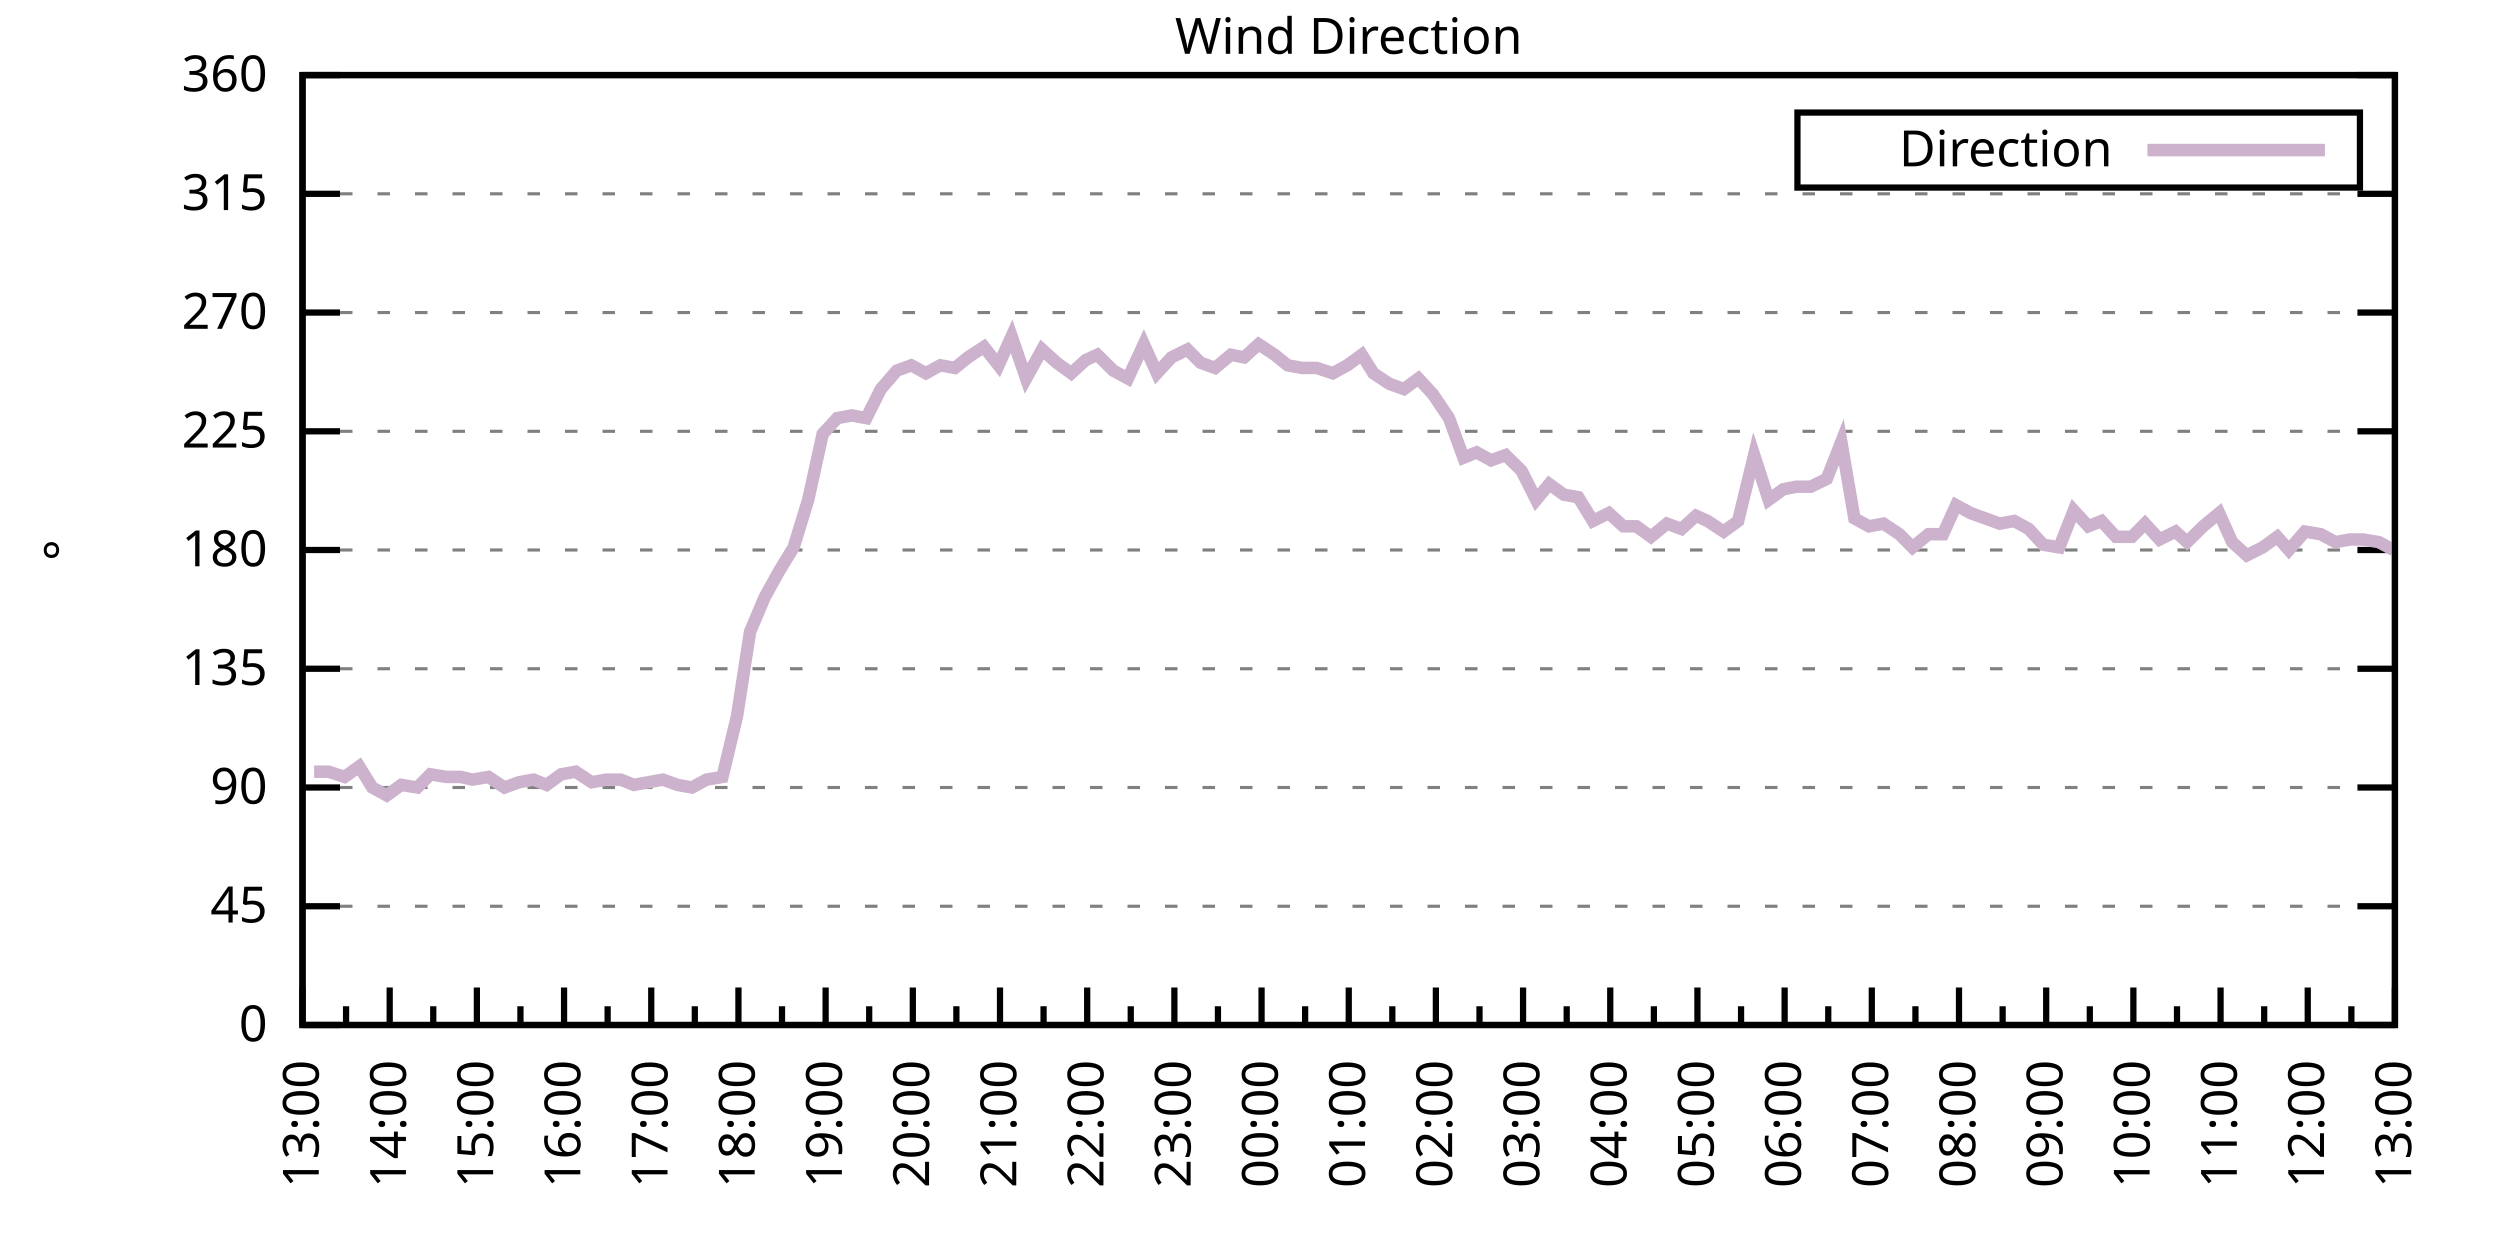
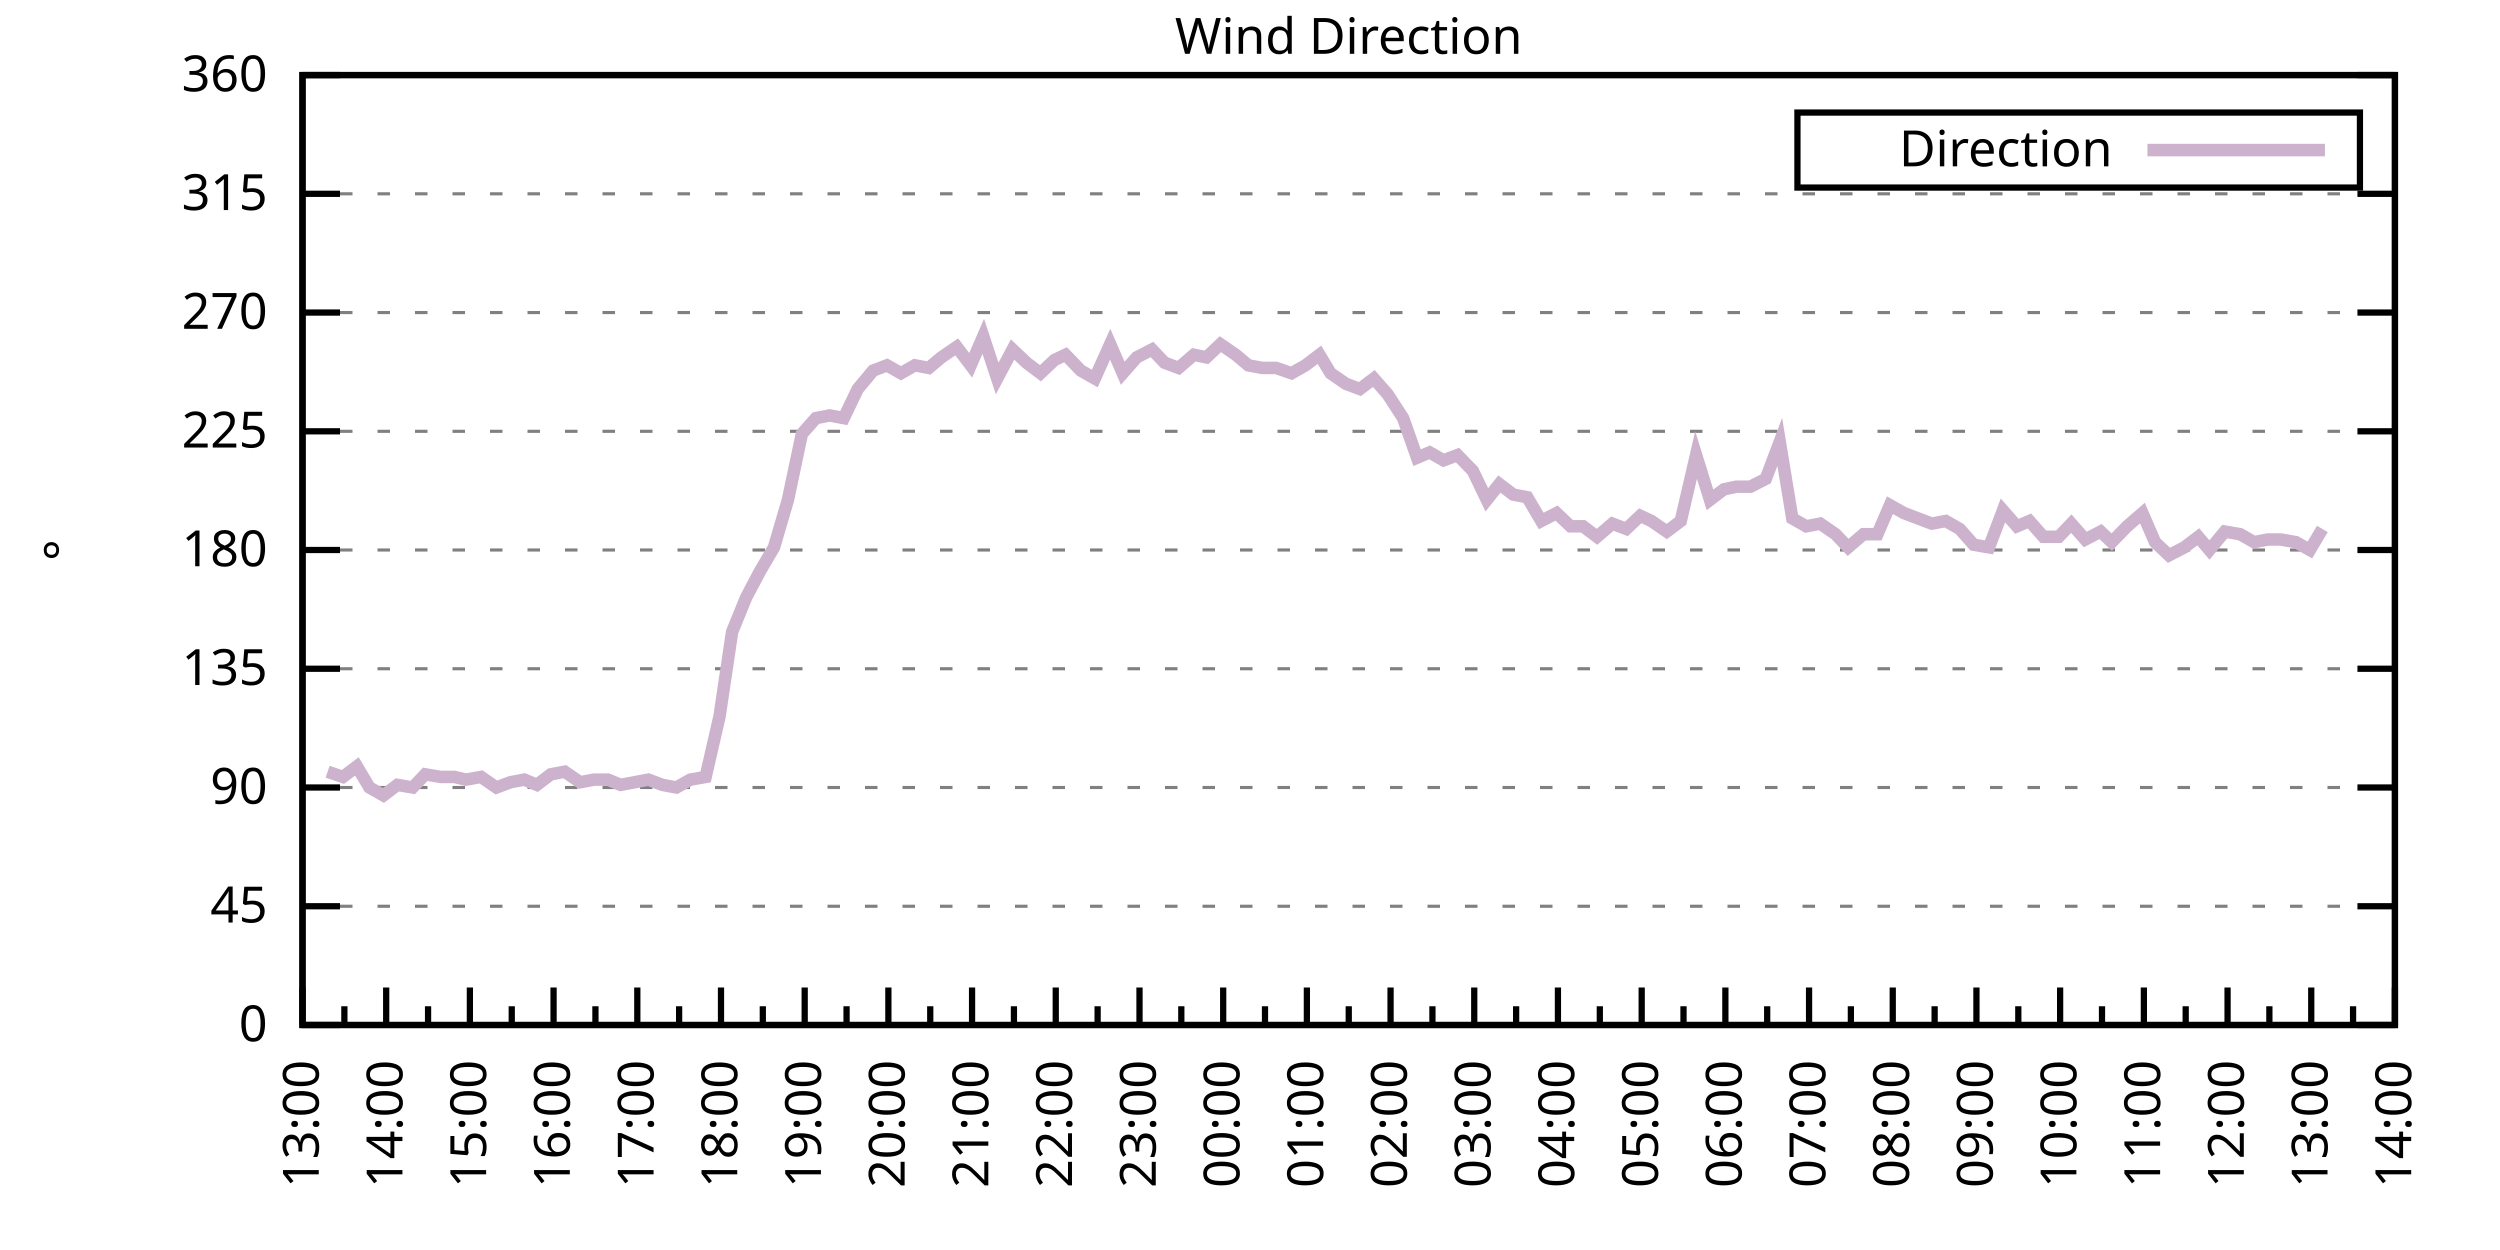
<svg xmlns="http://www.w3.org/2000/svg" xmlns:xlink="http://www.w3.org/1999/xlink" width="400" height="200" viewBox="0 0 400 200">
  <g id="gnuplot_canvas">
    <rect x="0" y="0" width="400" height="200" fill="none" />
    <defs>
      <circle id="gpDot" r="0.5" stroke-width="0.5" stroke="currentColor" />
      <path id="gpPt0" stroke-width="0.333" stroke="currentColor" d="M-1,0 h2 M0,-1 v2" />
      <path id="gpPt1" stroke-width="0.333" stroke="currentColor" d="M-1,-1 L1,1 M1,-1 L-1,1" />
      <path id="gpPt2" stroke-width="0.333" stroke="currentColor" d="M-1,0 L1,0 M0,-1 L0,1 M-1,-1 L1,1 M-1,1 L1,-1" />
      <rect id="gpPt3" stroke-width="0.333" stroke="currentColor" x="-1" y="-1" width="2" height="2" />
      <rect id="gpPt4" stroke-width="0.333" stroke="currentColor" fill="currentColor" x="-1" y="-1" width="2" height="2" />
      <circle id="gpPt5" stroke-width="0.333" stroke="currentColor" cx="0" cy="0" r="1" />
      <use xlink:href="#gpPt5" id="gpPt6" fill="currentColor" stroke="none" />
      <path id="gpPt7" stroke-width="0.333" stroke="currentColor" d="M0,-1.33 L-1.33,0.67 L1.33,0.67 z" />
      <use xlink:href="#gpPt7" id="gpPt8" fill="currentColor" stroke="none" />
      <use xlink:href="#gpPt7" id="gpPt9" stroke="currentColor" transform="rotate(180)" />
      <use xlink:href="#gpPt9" id="gpPt10" fill="currentColor" stroke="none" />
      <use xlink:href="#gpPt3" id="gpPt11" stroke="currentColor" transform="rotate(45)" />
      <use xlink:href="#gpPt11" id="gpPt12" fill="currentColor" stroke="none" />
      <path id="gpPt13" stroke-width="0.333" stroke="currentColor" d="M0,1.330 L1.265,0.411 L0.782,-1.067 L-0.782,-1.076 L-1.265,0.411 z" />
      <use xlink:href="#gpPt13" id="gpPt14" fill="currentColor" stroke="none" />
      <filter id="textbox" filterUnits="objectBoundingBox" x="0" y="0" height="1" width="1">
        <feFlood flood-color="white" flood-opacity="1" result="bgnd" />
        <feComposite in="SourceGraphic" in2="bgnd" operator="atop" />
      </filter>
      <filter id="greybox" filterUnits="objectBoundingBox" x="0" y="0" height="1" width="1">
        <feFlood flood-color="lightgrey" flood-opacity="1" result="grey" />
        <feComposite in="SourceGraphic" in2="grey" operator="atop" />
      </filter>
    </defs>
    <g fill="none" color="white" stroke="currentColor" stroke-width="1.00" stroke-linecap="butt" stroke-linejoin="miter">
</g>
    <g fill="none" color="black" stroke="currentColor" stroke-width="1.00" stroke-linecap="butt" stroke-linejoin="miter">
      <g stroke="none" shape-rendering="crispEdges">
        <polygon fill="rgb(255, 255, 255)" points="48.40,164.00 383.18,164.00 383.18,12.02 48.40,12.02 " />
      </g>
    </g>
    <g fill="none" color="black" stroke="currentColor" stroke-width="1.00" stroke-linecap="butt" stroke-linejoin="miter">
</g>
    <g fill="none" color="black" stroke="black" stroke-width="0.50" stroke-linecap="butt" stroke-linejoin="miter">
</g>
    <g fill="none" color="gray" stroke="currentColor" stroke-width="0.50" stroke-linecap="butt" stroke-linejoin="miter">
      <path stroke="gray" stroke-dasharray="2,4" class="gridline" d="M48.40,164.00 L383.19,164.00  " />
    </g>
    <g fill="none" color="gray" stroke="gray" stroke-width="1.00" stroke-linecap="butt" stroke-linejoin="miter">
</g>
    <g fill="none" color="black" stroke="currentColor" stroke-width="1.00" stroke-linecap="butt" stroke-linejoin="miter">
      <path stroke="black" d="M48.40,164.00 L54.40,164.00 M383.19,164.00 L377.19,164.00  " />
      <g transform="translate(42.80,166.60)" stroke="none" fill="black" font-family="Sans" font-size="8.00" text-anchor="end">
        <text>
          <tspan font-family="Sans"> 0</tspan>
        </text>
      </g>
    </g>
    <g fill="none" color="black" stroke="currentColor" stroke-width="1.00" stroke-linecap="butt" stroke-linejoin="miter">
</g>
    <g fill="none" color="black" stroke="black" stroke-width="0.50" stroke-linecap="butt" stroke-linejoin="miter">
</g>
    <g fill="none" color="gray" stroke="currentColor" stroke-width="0.50" stroke-linecap="butt" stroke-linejoin="miter">
      <path stroke="gray" stroke-dasharray="2,4" class="gridline" d="M48.40,145.00 L383.19,145.00  " />
    </g>
    <g fill="none" color="gray" stroke="gray" stroke-width="1.00" stroke-linecap="butt" stroke-linejoin="miter">
</g>
    <g fill="none" color="black" stroke="currentColor" stroke-width="1.00" stroke-linecap="butt" stroke-linejoin="miter">
      <path stroke="black" d="M48.40,145.00 L54.40,145.00 M383.19,145.00 L377.19,145.00  " />
      <g transform="translate(42.80,147.60)" stroke="none" fill="black" font-family="Sans" font-size="8.00" text-anchor="end">
        <text>
          <tspan font-family="Sans"> 45</tspan>
        </text>
      </g>
    </g>
    <g fill="none" color="black" stroke="currentColor" stroke-width="1.00" stroke-linecap="butt" stroke-linejoin="miter">
</g>
    <g fill="none" color="black" stroke="black" stroke-width="0.50" stroke-linecap="butt" stroke-linejoin="miter">
</g>
    <g fill="none" color="gray" stroke="currentColor" stroke-width="0.50" stroke-linecap="butt" stroke-linejoin="miter">
      <path stroke="gray" stroke-dasharray="2,4" class="gridline" d="M48.40,126.00 L383.19,126.00  " />
    </g>
    <g fill="none" color="gray" stroke="gray" stroke-width="1.00" stroke-linecap="butt" stroke-linejoin="miter">
</g>
    <g fill="none" color="black" stroke="currentColor" stroke-width="1.00" stroke-linecap="butt" stroke-linejoin="miter">
      <path stroke="black" d="M48.40,126.00 L54.40,126.00 M383.19,126.00 L377.19,126.00  " />
      <g transform="translate(42.80,128.60)" stroke="none" fill="black" font-family="Sans" font-size="8.00" text-anchor="end">
        <text>
          <tspan font-family="Sans"> 90</tspan>
        </text>
      </g>
    </g>
    <g fill="none" color="black" stroke="currentColor" stroke-width="1.00" stroke-linecap="butt" stroke-linejoin="miter">
</g>
    <g fill="none" color="black" stroke="black" stroke-width="0.50" stroke-linecap="butt" stroke-linejoin="miter">
</g>
    <g fill="none" color="gray" stroke="currentColor" stroke-width="0.50" stroke-linecap="butt" stroke-linejoin="miter">
      <path stroke="gray" stroke-dasharray="2,4" class="gridline" d="M48.40,107.00 L383.19,107.00  " />
    </g>
    <g fill="none" color="gray" stroke="gray" stroke-width="1.00" stroke-linecap="butt" stroke-linejoin="miter">
</g>
    <g fill="none" color="black" stroke="currentColor" stroke-width="1.00" stroke-linecap="butt" stroke-linejoin="miter">
      <path stroke="black" d="M48.40,107.00 L54.40,107.00 M383.19,107.00 L377.19,107.00  " />
      <g transform="translate(42.80,109.60)" stroke="none" fill="black" font-family="Sans" font-size="8.00" text-anchor="end">
        <text>
          <tspan font-family="Sans"> 135</tspan>
        </text>
      </g>
    </g>
    <g fill="none" color="black" stroke="currentColor" stroke-width="1.00" stroke-linecap="butt" stroke-linejoin="miter">
</g>
    <g fill="none" color="black" stroke="black" stroke-width="0.50" stroke-linecap="butt" stroke-linejoin="miter">
</g>
    <g fill="none" color="gray" stroke="currentColor" stroke-width="0.50" stroke-linecap="butt" stroke-linejoin="miter">
      <path stroke="gray" stroke-dasharray="2,4" class="gridline" d="M48.40,88.00 L383.19,88.00  " />
    </g>
    <g fill="none" color="gray" stroke="gray" stroke-width="1.00" stroke-linecap="butt" stroke-linejoin="miter">
</g>
    <g fill="none" color="black" stroke="currentColor" stroke-width="1.00" stroke-linecap="butt" stroke-linejoin="miter">
      <path stroke="black" d="M48.40,88.00 L54.40,88.00 M383.19,88.00 L377.19,88.00  " />
      <g transform="translate(42.80,90.60)" stroke="none" fill="black" font-family="Sans" font-size="8.00" text-anchor="end">
        <text>
          <tspan font-family="Sans"> 180</tspan>
        </text>
      </g>
    </g>
    <g fill="none" color="black" stroke="currentColor" stroke-width="1.00" stroke-linecap="butt" stroke-linejoin="miter">
</g>
    <g fill="none" color="black" stroke="black" stroke-width="0.50" stroke-linecap="butt" stroke-linejoin="miter">
</g>
    <g fill="none" color="gray" stroke="currentColor" stroke-width="0.50" stroke-linecap="butt" stroke-linejoin="miter">
      <path stroke="gray" stroke-dasharray="2,4" class="gridline" d="M48.40,69.01 L383.19,69.01  " />
    </g>
    <g fill="none" color="gray" stroke="gray" stroke-width="1.00" stroke-linecap="butt" stroke-linejoin="miter">
</g>
    <g fill="none" color="black" stroke="currentColor" stroke-width="1.00" stroke-linecap="butt" stroke-linejoin="miter">
      <path stroke="black" d="M48.40,69.01 L54.40,69.01 M383.19,69.01 L377.19,69.01  " />
      <g transform="translate(42.80,71.61)" stroke="none" fill="black" font-family="Sans" font-size="8.00" text-anchor="end">
        <text>
          <tspan font-family="Sans"> 225</tspan>
        </text>
      </g>
    </g>
    <g fill="none" color="black" stroke="currentColor" stroke-width="1.00" stroke-linecap="butt" stroke-linejoin="miter">
</g>
    <g fill="none" color="black" stroke="black" stroke-width="0.50" stroke-linecap="butt" stroke-linejoin="miter">
</g>
    <g fill="none" color="gray" stroke="currentColor" stroke-width="0.50" stroke-linecap="butt" stroke-linejoin="miter">
      <path stroke="gray" stroke-dasharray="2,4" class="gridline" d="M48.40,50.01 L383.19,50.01  " />
    </g>
    <g fill="none" color="gray" stroke="gray" stroke-width="1.00" stroke-linecap="butt" stroke-linejoin="miter">
</g>
    <g fill="none" color="black" stroke="currentColor" stroke-width="1.00" stroke-linecap="butt" stroke-linejoin="miter">
      <path stroke="black" d="M48.40,50.01 L54.40,50.01 M383.19,50.01 L377.19,50.01  " />
      <g transform="translate(42.80,52.61)" stroke="none" fill="black" font-family="Sans" font-size="8.00" text-anchor="end">
        <text>
          <tspan font-family="Sans"> 270</tspan>
        </text>
      </g>
    </g>
    <g fill="none" color="black" stroke="currentColor" stroke-width="1.00" stroke-linecap="butt" stroke-linejoin="miter">
</g>
    <g fill="none" color="black" stroke="black" stroke-width="0.50" stroke-linecap="butt" stroke-linejoin="miter">
</g>
    <g fill="none" color="gray" stroke="currentColor" stroke-width="0.50" stroke-linecap="butt" stroke-linejoin="miter">
      <path stroke="gray" stroke-dasharray="2,4" class="gridline" d="M48.40,31.01 L383.19,31.01  " />
    </g>
    <g fill="none" color="gray" stroke="gray" stroke-width="1.00" stroke-linecap="butt" stroke-linejoin="miter">
</g>
    <g fill="none" color="black" stroke="currentColor" stroke-width="1.00" stroke-linecap="butt" stroke-linejoin="miter">
      <path stroke="black" d="M48.40,31.01 L54.40,31.01 M383.19,31.01 L377.19,31.01  " />
      <g transform="translate(42.80,33.61)" stroke="none" fill="black" font-family="Sans" font-size="8.00" text-anchor="end">
        <text>
          <tspan font-family="Sans"> 315</tspan>
        </text>
      </g>
    </g>
    <g fill="none" color="black" stroke="currentColor" stroke-width="1.00" stroke-linecap="butt" stroke-linejoin="miter">
</g>
    <g fill="none" color="black" stroke="black" stroke-width="0.50" stroke-linecap="butt" stroke-linejoin="miter">
</g>
    <g fill="none" color="gray" stroke="currentColor" stroke-width="0.50" stroke-linecap="butt" stroke-linejoin="miter">
      <path stroke="gray" stroke-dasharray="2,4" class="gridline" d="M48.40,12.01 L383.19,12.01  " />
    </g>
    <g fill="none" color="gray" stroke="gray" stroke-width="1.00" stroke-linecap="butt" stroke-linejoin="miter">
</g>
    <g fill="none" color="black" stroke="currentColor" stroke-width="1.00" stroke-linecap="butt" stroke-linejoin="miter">
      <path stroke="black" d="M48.40,12.01 L54.40,12.01 M383.19,12.01 L377.19,12.01  " />
      <g transform="translate(42.80,14.61)" stroke="none" fill="black" font-family="Sans" font-size="8.00" text-anchor="end">
        <text>
          <tspan font-family="Sans"> 360</tspan>
        </text>
      </g>
    </g>
    <g fill="none" color="black" stroke="currentColor" stroke-width="1.00" stroke-linecap="butt" stroke-linejoin="miter">
      <path stroke="black" d="M48.40,164.00 L48.40,158.00  " />
      <g transform="translate(51.00,169.60) rotate(270)" stroke="none" fill="black" font-family="Sans" font-size="8.00" text-anchor="end">
        <text>
          <tspan font-family="Sans">13:00</tspan>
        </text>
      </g>
    </g>
    <g fill="none" color="black" stroke="currentColor" stroke-width="1.00" stroke-linecap="butt" stroke-linejoin="miter">
-       <path stroke="black" d="M55.37,164.00 L55.37,161.00 M62.35,164.00 L62.35,158.00  " />
-       <g transform="translate(64.95,169.60) rotate(270)" stroke="none" fill="black" font-family="Sans" font-size="8.00" text-anchor="end">
+       <path stroke="black" d="M55.10,164.00 L55.10,161.00 M61.79,164.00 L61.79,158.00  " />
+       <g transform="translate(64.39,169.60) rotate(270)" stroke="none" fill="black" font-family="Sans" font-size="8.00" text-anchor="end">
        <text>
          <tspan font-family="Sans">14:00</tspan>
        </text>
      </g>
    </g>
    <g fill="none" color="black" stroke="currentColor" stroke-width="1.00" stroke-linecap="butt" stroke-linejoin="miter">
-       <path stroke="black" d="M69.32,164.00 L69.32,161.00 M76.30,164.00 L76.30,158.00  " />
-       <g transform="translate(78.90,169.60) rotate(270)" stroke="none" fill="black" font-family="Sans" font-size="8.00" text-anchor="end">
+       <path stroke="black" d="M68.49,164.00 L68.49,161.00 M75.18,164.00 L75.18,158.00  " />
+       <g transform="translate(77.78,169.60) rotate(270)" stroke="none" fill="black" font-family="Sans" font-size="8.00" text-anchor="end">
        <text>
          <tspan font-family="Sans">15:00</tspan>
        </text>
      </g>
    </g>
    <g fill="none" color="black" stroke="currentColor" stroke-width="1.00" stroke-linecap="butt" stroke-linejoin="miter">
-       <path stroke="black" d="M83.27,164.00 L83.27,161.00 M90.25,164.00 L90.25,158.00  " />
-       <g transform="translate(92.85,169.60) rotate(270)" stroke="none" fill="black" font-family="Sans" font-size="8.00" text-anchor="end">
+       <path stroke="black" d="M81.88,164.00 L81.88,161.00 M88.57,164.00 L88.57,158.00  " />
+       <g transform="translate(91.17,169.60) rotate(270)" stroke="none" fill="black" font-family="Sans" font-size="8.00" text-anchor="end">
        <text>
          <tspan font-family="Sans">16:00</tspan>
        </text>
      </g>
    </g>
    <g fill="none" color="black" stroke="currentColor" stroke-width="1.00" stroke-linecap="butt" stroke-linejoin="miter">
-       <path stroke="black" d="M97.22,164.00 L97.22,161.00 M104.20,164.00 L104.20,158.00  " />
-       <g transform="translate(106.80,169.60) rotate(270)" stroke="none" fill="black" font-family="Sans" font-size="8.00" text-anchor="end">
+       <path stroke="black" d="M95.27,164.00 L95.27,161.00 M101.97,164.00 L101.97,158.00  " />
+       <g transform="translate(104.57,169.60) rotate(270)" stroke="none" fill="black" font-family="Sans" font-size="8.00" text-anchor="end">
        <text>
          <tspan font-family="Sans">17:00</tspan>
        </text>
      </g>
    </g>
    <g fill="none" color="black" stroke="currentColor" stroke-width="1.00" stroke-linecap="butt" stroke-linejoin="miter">
-       <path stroke="black" d="M111.17,164.00 L111.17,161.00 M118.15,164.00 L118.15,158.00  " />
-       <g transform="translate(120.75,169.60) rotate(270)" stroke="none" fill="black" font-family="Sans" font-size="8.00" text-anchor="end">
+       <path stroke="black" d="M108.66,164.00 L108.66,161.00 M115.36,164.00 L115.36,158.00  " />
+       <g transform="translate(117.96,169.60) rotate(270)" stroke="none" fill="black" font-family="Sans" font-size="8.00" text-anchor="end">
        <text>
          <tspan font-family="Sans">18:00</tspan>
        </text>
      </g>
    </g>
    <g fill="none" color="black" stroke="currentColor" stroke-width="1.00" stroke-linecap="butt" stroke-linejoin="miter">
-       <path stroke="black" d="M125.12,164.00 L125.12,161.00 M132.10,164.00 L132.10,158.00  " />
-       <g transform="translate(134.70,169.60) rotate(270)" stroke="none" fill="black" font-family="Sans" font-size="8.00" text-anchor="end">
+       <path stroke="black" d="M122.05,164.00 L122.05,161.00 M128.75,164.00 L128.75,158.00  " />
+       <g transform="translate(131.35,169.60) rotate(270)" stroke="none" fill="black" font-family="Sans" font-size="8.00" text-anchor="end">
        <text>
          <tspan font-family="Sans">19:00</tspan>
        </text>
      </g>
    </g>
    <g fill="none" color="black" stroke="currentColor" stroke-width="1.00" stroke-linecap="butt" stroke-linejoin="miter">
-       <path stroke="black" d="M139.07,164.00 L139.07,161.00 M146.05,164.00 L146.05,158.00  " />
-       <g transform="translate(148.65,169.60) rotate(270)" stroke="none" fill="black" font-family="Sans" font-size="8.00" text-anchor="end">
+       <path stroke="black" d="M135.45,164.00 L135.45,161.00 M142.14,164.00 L142.14,158.00  " />
+       <g transform="translate(144.74,169.60) rotate(270)" stroke="none" fill="black" font-family="Sans" font-size="8.00" text-anchor="end">
        <text>
          <tspan font-family="Sans">20:00</tspan>
        </text>
      </g>
    </g>
    <g fill="none" color="black" stroke="currentColor" stroke-width="1.00" stroke-linecap="butt" stroke-linejoin="miter">
-       <path stroke="black" d="M153.02,164.00 L153.02,161.00 M160.00,164.00 L160.00,158.00  " />
-       <g transform="translate(162.60,169.60) rotate(270)" stroke="none" fill="black" font-family="Sans" font-size="8.00" text-anchor="end">
+       <path stroke="black" d="M148.84,164.00 L148.84,161.00 M155.53,164.00 L155.53,158.00  " />
+       <g transform="translate(158.13,169.60) rotate(270)" stroke="none" fill="black" font-family="Sans" font-size="8.00" text-anchor="end">
        <text>
          <tspan font-family="Sans">21:00</tspan>
        </text>
      </g>
    </g>
    <g fill="none" color="black" stroke="currentColor" stroke-width="1.00" stroke-linecap="butt" stroke-linejoin="miter">
-       <path stroke="black" d="M166.97,164.00 L166.97,161.00 M173.95,164.00 L173.95,158.00  " />
-       <g transform="translate(176.55,169.60) rotate(270)" stroke="none" fill="black" font-family="Sans" font-size="8.00" text-anchor="end">
+       <path stroke="black" d="M162.23,164.00 L162.23,161.00 M168.92,164.00 L168.92,158.00  " />
+       <g transform="translate(171.52,169.60) rotate(270)" stroke="none" fill="black" font-family="Sans" font-size="8.00" text-anchor="end">
        <text>
          <tspan font-family="Sans">22:00</tspan>
        </text>
      </g>
    </g>
    <g fill="none" color="black" stroke="currentColor" stroke-width="1.00" stroke-linecap="butt" stroke-linejoin="miter">
-       <path stroke="black" d="M180.92,164.00 L180.92,161.00 M187.90,164.00 L187.90,158.00  " />
-       <g transform="translate(190.50,169.60) rotate(270)" stroke="none" fill="black" font-family="Sans" font-size="8.00" text-anchor="end">
+       <path stroke="black" d="M175.62,164.00 L175.62,161.00 M182.32,164.00 L182.32,158.00  " />
+       <g transform="translate(184.92,169.60) rotate(270)" stroke="none" fill="black" font-family="Sans" font-size="8.00" text-anchor="end">
        <text>
          <tspan font-family="Sans">23:00</tspan>
        </text>
      </g>
    </g>
    <g fill="none" color="black" stroke="currentColor" stroke-width="1.00" stroke-linecap="butt" stroke-linejoin="miter">
-       <path stroke="black" d="M194.87,164.00 L194.87,161.00 M201.85,164.00 L201.85,158.00  " />
-       <g transform="translate(204.45,169.60) rotate(270)" stroke="none" fill="black" font-family="Sans" font-size="8.00" text-anchor="end">
+       <path stroke="black" d="M189.01,164.00 L189.01,161.00 M195.71,164.00 L195.71,158.00  " />
+       <g transform="translate(198.31,169.60) rotate(270)" stroke="none" fill="black" font-family="Sans" font-size="8.00" text-anchor="end">
        <text>
          <tspan font-family="Sans">00:00</tspan>
        </text>
      </g>
    </g>
    <g fill="none" color="black" stroke="currentColor" stroke-width="1.00" stroke-linecap="butt" stroke-linejoin="miter">
-       <path stroke="black" d="M208.82,164.00 L208.82,161.00 M215.80,164.00 L215.80,158.00  " />
-       <g transform="translate(218.40,169.60) rotate(270)" stroke="none" fill="black" font-family="Sans" font-size="8.00" text-anchor="end">
+       <path stroke="black" d="M202.40,164.00 L202.40,161.00 M209.10,164.00 L209.10,158.00  " />
+       <g transform="translate(211.70,169.60) rotate(270)" stroke="none" fill="black" font-family="Sans" font-size="8.00" text-anchor="end">
        <text>
          <tspan font-family="Sans">01:00</tspan>
        </text>
      </g>
    </g>
    <g fill="none" color="black" stroke="currentColor" stroke-width="1.00" stroke-linecap="butt" stroke-linejoin="miter">
-       <path stroke="black" d="M222.77,164.00 L222.77,161.00 M229.74,164.00 L229.74,158.00  " />
-       <g transform="translate(232.34,169.60) rotate(270)" stroke="none" fill="black" font-family="Sans" font-size="8.00" text-anchor="end">
+       <path stroke="black" d="M215.80,164.00 L215.80,161.00 M222.49,164.00 L222.49,158.00  " />
+       <g transform="translate(225.09,169.60) rotate(270)" stroke="none" fill="black" font-family="Sans" font-size="8.00" text-anchor="end">
        <text>
          <tspan font-family="Sans">02:00</tspan>
        </text>
      </g>
    </g>
    <g fill="none" color="black" stroke="currentColor" stroke-width="1.00" stroke-linecap="butt" stroke-linejoin="miter">
-       <path stroke="black" d="M236.72,164.00 L236.72,161.00 M243.69,164.00 L243.69,158.00  " />
-       <g transform="translate(246.29,169.60) rotate(270)" stroke="none" fill="black" font-family="Sans" font-size="8.00" text-anchor="end">
+       <path stroke="black" d="M229.19,164.00 L229.19,161.00 M235.88,164.00 L235.88,158.00  " />
+       <g transform="translate(238.48,169.60) rotate(270)" stroke="none" fill="black" font-family="Sans" font-size="8.00" text-anchor="end">
        <text>
          <tspan font-family="Sans">03:00</tspan>
        </text>
      </g>
    </g>
    <g fill="none" color="black" stroke="currentColor" stroke-width="1.00" stroke-linecap="butt" stroke-linejoin="miter">
-       <path stroke="black" d="M250.67,164.00 L250.67,161.00 M257.64,164.00 L257.64,158.00  " />
-       <g transform="translate(260.24,169.60) rotate(270)" stroke="none" fill="black" font-family="Sans" font-size="8.00" text-anchor="end">
+       <path stroke="black" d="M242.58,164.00 L242.58,161.00 M249.27,164.00 L249.27,158.00  " />
+       <g transform="translate(251.87,169.60) rotate(270)" stroke="none" fill="black" font-family="Sans" font-size="8.00" text-anchor="end">
        <text>
          <tspan font-family="Sans">04:00</tspan>
        </text>
      </g>
    </g>
    <g fill="none" color="black" stroke="currentColor" stroke-width="1.00" stroke-linecap="butt" stroke-linejoin="miter">
-       <path stroke="black" d="M264.62,164.00 L264.62,161.00 M271.59,164.00 L271.59,158.00  " />
-       <g transform="translate(274.19,169.60) rotate(270)" stroke="none" fill="black" font-family="Sans" font-size="8.00" text-anchor="end">
+       <path stroke="black" d="M255.97,164.00 L255.97,161.00 M262.67,164.00 L262.67,158.00  " />
+       <g transform="translate(265.27,169.60) rotate(270)" stroke="none" fill="black" font-family="Sans" font-size="8.00" text-anchor="end">
        <text>
          <tspan font-family="Sans">05:00</tspan>
        </text>
      </g>
    </g>
    <g fill="none" color="black" stroke="currentColor" stroke-width="1.00" stroke-linecap="butt" stroke-linejoin="miter">
-       <path stroke="black" d="M278.57,164.00 L278.57,161.00 M285.54,164.00 L285.54,158.00  " />
-       <g transform="translate(288.14,169.60) rotate(270)" stroke="none" fill="black" font-family="Sans" font-size="8.00" text-anchor="end">
+       <path stroke="black" d="M269.36,164.00 L269.36,161.00 M276.06,164.00 L276.06,158.00  " />
+       <g transform="translate(278.66,169.60) rotate(270)" stroke="none" fill="black" font-family="Sans" font-size="8.00" text-anchor="end">
        <text>
          <tspan font-family="Sans">06:00</tspan>
        </text>
      </g>
    </g>
    <g fill="none" color="black" stroke="currentColor" stroke-width="1.00" stroke-linecap="butt" stroke-linejoin="miter">
-       <path stroke="black" d="M292.52,164.00 L292.52,161.00 M299.49,164.00 L299.49,158.00  " />
-       <g transform="translate(302.09,169.60) rotate(270)" stroke="none" fill="black" font-family="Sans" font-size="8.00" text-anchor="end">
+       <path stroke="black" d="M282.75,164.00 L282.75,161.00 M289.45,164.00 L289.45,158.00  " />
+       <g transform="translate(292.05,169.60) rotate(270)" stroke="none" fill="black" font-family="Sans" font-size="8.00" text-anchor="end">
        <text>
          <tspan font-family="Sans">07:00</tspan>
        </text>
      </g>
    </g>
    <g fill="none" color="black" stroke="currentColor" stroke-width="1.00" stroke-linecap="butt" stroke-linejoin="miter">
-       <path stroke="black" d="M306.47,164.00 L306.47,161.00 M313.44,164.00 L313.44,158.00  " />
-       <g transform="translate(316.04,169.60) rotate(270)" stroke="none" fill="black" font-family="Sans" font-size="8.00" text-anchor="end">
+       <path stroke="black" d="M296.14,164.00 L296.14,161.00 M302.84,164.00 L302.84,158.00  " />
+       <g transform="translate(305.44,169.60) rotate(270)" stroke="none" fill="black" font-family="Sans" font-size="8.00" text-anchor="end">
        <text>
          <tspan font-family="Sans">08:00</tspan>
        </text>
      </g>
    </g>
    <g fill="none" color="black" stroke="currentColor" stroke-width="1.00" stroke-linecap="butt" stroke-linejoin="miter">
-       <path stroke="black" d="M320.42,164.00 L320.42,161.00 M327.39,164.00 L327.39,158.00  " />
-       <g transform="translate(329.99,169.60) rotate(270)" stroke="none" fill="black" font-family="Sans" font-size="8.00" text-anchor="end">
+       <path stroke="black" d="M309.54,164.00 L309.54,161.00 M316.23,164.00 L316.23,158.00  " />
+       <g transform="translate(318.83,169.60) rotate(270)" stroke="none" fill="black" font-family="Sans" font-size="8.00" text-anchor="end">
        <text>
          <tspan font-family="Sans">09:00</tspan>
        </text>
      </g>
    </g>
    <g fill="none" color="black" stroke="currentColor" stroke-width="1.00" stroke-linecap="butt" stroke-linejoin="miter">
-       <path stroke="black" d="M334.37,164.00 L334.37,161.00 M341.34,164.00 L341.34,158.00  " />
-       <g transform="translate(343.94,169.60) rotate(270)" stroke="none" fill="black" font-family="Sans" font-size="8.00" text-anchor="end">
+       <path stroke="black" d="M322.93,164.00 L322.93,161.00 M329.62,164.00 L329.62,158.00  " />
+       <g transform="translate(332.22,169.60) rotate(270)" stroke="none" fill="black" font-family="Sans" font-size="8.00" text-anchor="end">
        <text>
          <tspan font-family="Sans">10:00</tspan>
        </text>
      </g>
    </g>
    <g fill="none" color="black" stroke="currentColor" stroke-width="1.00" stroke-linecap="butt" stroke-linejoin="miter">
-       <path stroke="black" d="M348.32,164.00 L348.32,161.00 M355.29,164.00 L355.29,158.00  " />
-       <g transform="translate(357.89,169.60) rotate(270)" stroke="none" fill="black" font-family="Sans" font-size="8.00" text-anchor="end">
+       <path stroke="black" d="M336.32,164.00 L336.32,161.00 M343.02,164.00 L343.02,158.00  " />
+       <g transform="translate(345.62,169.60) rotate(270)" stroke="none" fill="black" font-family="Sans" font-size="8.00" text-anchor="end">
        <text>
          <tspan font-family="Sans">11:00</tspan>
        </text>
      </g>
    </g>
    <g fill="none" color="black" stroke="currentColor" stroke-width="1.00" stroke-linecap="butt" stroke-linejoin="miter">
-       <path stroke="black" d="M362.27,164.00 L362.27,161.00 M369.24,164.00 L369.24,158.00  " />
-       <g transform="translate(371.84,169.60) rotate(270)" stroke="none" fill="black" font-family="Sans" font-size="8.00" text-anchor="end">
+       <path stroke="black" d="M349.71,164.00 L349.71,161.00 M356.41,164.00 L356.41,158.00  " />
+       <g transform="translate(359.01,169.60) rotate(270)" stroke="none" fill="black" font-family="Sans" font-size="8.00" text-anchor="end">
        <text>
          <tspan font-family="Sans">12:00</tspan>
        </text>
      </g>
    </g>
    <g fill="none" color="black" stroke="currentColor" stroke-width="1.00" stroke-linecap="butt" stroke-linejoin="miter">
-       <path stroke="black" d="M376.22,164.00 L376.22,161.00 M383.19,164.00 L383.19,158.00  " />
+       <path stroke="black" d="M363.10,164.00 L363.10,161.00 M369.80,164.00 L369.80,158.00  " />
+       <g transform="translate(372.40,169.60) rotate(270)" stroke="none" fill="black" font-family="Sans" font-size="8.00" text-anchor="end">
+         <text>
+           <tspan font-family="Sans">13:00</tspan>
+         </text>
+       </g>
+     </g>
+     <g fill="none" color="black" stroke="currentColor" stroke-width="1.00" stroke-linecap="butt" stroke-linejoin="miter">
+       <path stroke="black" d="M376.49,164.00 L376.49,161.00 M383.19,164.00 L383.19,158.00  " />
      <g transform="translate(385.79,169.60) rotate(270)" stroke="none" fill="black" font-family="Sans" font-size="8.00" text-anchor="end">
        <text>
-           <tspan font-family="Sans">13:00</tspan>
+           <tspan font-family="Sans">14:00</tspan>
        </text>
      </g>
    </g>
    <g fill="none" color="black" stroke="currentColor" stroke-width="1.00" stroke-linecap="butt" stroke-linejoin="miter">
</g>
    <g fill="none" color="black" stroke="currentColor" stroke-width="1.00" stroke-linecap="butt" stroke-linejoin="miter">
      <path stroke="black" d="M48.40,12.01 L48.40,164.00 L383.19,164.00 L383.19,12.01 L48.40,12.01 Z  " />
    </g>
    <g fill="none" color="black" stroke="currentColor" stroke-width="1.00" stroke-linecap="butt" stroke-linejoin="miter">
      <g transform="translate(12.80,88.01) rotate(270)" stroke="none" fill="black" font-family="Sans" font-size="8.00" text-anchor="middle">
        <text>
          <tspan font-family="Sans">°</tspan>
        </text>
      </g>
    </g>
    <g fill="none" color="black" stroke="currentColor" stroke-width="1.00" stroke-linecap="butt" stroke-linejoin="miter">
</g>
    <g fill="none" color="black" stroke="currentColor" stroke-width="1.00" stroke-linecap="butt" stroke-linejoin="miter">
      <path stroke="black" d="M287.59,30.01 L287.59,18.01 L377.59,18.01 L377.59,30.01 L287.59,30.01 Z  " />
    </g>
    <g id="Wind_direction_plot_1">
      <g fill="none" color="white" stroke="black" stroke-width="2.00" stroke-linecap="butt" stroke-linejoin="miter">
</g>
      <g fill="none" color="black" stroke="currentColor" stroke-width="2.00" stroke-linecap="butt" stroke-linejoin="miter">
        <g transform="translate(337.99,26.61)" stroke="none" fill="black" font-family="Sans" font-size="8.00" text-anchor="end">
          <text>
            <tspan font-family="Sans">Direction</tspan>
          </text>
        </g>
      </g>
      <g fill="none" color="black" stroke="currentColor" stroke-width="2.00" stroke-linecap="butt" stroke-linejoin="miter">
-         <path stroke="rgb(204, 178, 204)" d="M343.59,24.01 L371.99,24.01 M50.26,123.47 L52.58,123.47 L55.14,124.31 L57.47,122.62 L59.56,126.00 L61.88,127.27   L64.21,125.58 L66.77,126.00 L68.86,123.89 L71.42,124.31 L73.74,124.31 L75.60,124.74 L78.16,124.31 L80.72,126.00   L83.04,125.16 L85.37,124.74 L87.46,125.58 L89.78,123.89 L92.11,123.47 L94.67,125.16 L96.99,124.74 L99.32,124.74   L101.41,125.58 L103.73,125.16 L106.06,124.74 L108.38,125.58 L110.71,126.00 L113.03,124.74 L115.59,124.31 L117.92,114.60   L120.01,101.09 L122.33,95.60 L124.66,91.38 L126.98,87.58 L129.31,79.98 L131.63,69.43 L133.96,66.90 L136.28,66.47   L138.61,66.90 L140.93,62.25 L143.49,59.30 L145.81,58.45 L148.14,59.72 L150.46,58.45 L152.79,58.87 L154.88,57.18   L157.44,55.50 L159.76,58.45 L161.86,53.81 L164.18,60.56 L166.74,55.92 L169.06,58.03 L171.39,59.72 L173.71,57.61   L175.57,56.76 L178.13,59.30 L180.46,60.56 L183.01,55.07 L185.11,59.72 L187.43,57.18 L189.99,55.92 L192.08,58.03   L194.41,58.87 L196.96,56.76 L199.06,57.18 L201.38,55.07 L203.94,56.76 L206.03,58.45 L208.36,58.87 L210.68,58.87   L213.24,59.72 L215.56,58.45 L217.89,56.76 L219.75,59.72 L222.30,61.41 L224.63,62.25 L226.95,60.56 L229.28,63.10   L231.84,66.90 L234.16,73.23 L236.25,72.38 L238.58,73.65 L240.90,72.81 L243.46,75.34 L245.79,79.98 L247.88,77.45   L250.20,79.14 L252.53,79.56 L254.85,83.36 L257.41,82.09 L259.74,84.21 L261.83,84.21 L264.15,85.89 L266.71,83.78   L269.04,84.63 L271.36,82.52 L273.22,83.36 L275.78,85.05 L278.10,83.36 L280.66,72.81 L282.99,79.98 L285.31,78.29   L287.40,77.87 L289.73,77.87 L292.29,76.61 L294.61,70.70 L296.70,82.94 L299.03,84.21 L301.35,83.78 L303.91,85.47   L306.00,87.58 L308.56,85.47 L310.88,85.47 L312.98,80.83 L315.30,82.09 L319.95,83.78 L322.28,83.36 L324.60,84.63   L326.93,87.16 L329.48,87.58 L331.81,81.67 L334.13,84.21 L336.23,83.36 L338.55,85.89 L341.11,85.89 L343.20,83.78   L345.53,86.32 L348.08,85.05 L349.94,86.74 L352.50,84.21 L355.06,82.09 L357.15,86.74 L359.48,88.85 L362.03,87.58   L364.36,85.89 L366.22,88.00 L368.78,85.05 L371.33,85.47 L373.66,86.74 L375.98,86.32 L378.08,86.32 L380.63,86.74   L382.96,88.00  " />
+         <path stroke="rgb(204, 178, 204)" d="M343.59,24.01 L371.99,24.01 M52.42,123.47 L54.87,124.31 L57.10,122.62 L59.11,126.00 L61.35,127.27 L63.58,125.58   L66.03,126.00 L68.04,123.89 L70.50,124.31 L72.73,124.31 L74.51,124.74 L76.97,124.31 L79.42,126.00 L81.66,125.16   L83.89,124.74 L85.90,125.58 L88.13,123.89 L90.36,123.47 L92.82,125.16 L95.05,124.74 L97.28,124.74 L99.29,125.58   L101.52,125.16 L103.75,124.74 L105.98,125.58 L108.22,126.00 L110.45,124.74 L112.90,124.31 L115.13,114.60 L117.14,101.09   L119.38,95.60 L121.61,91.38 L123.84,87.58 L126.07,79.98 L128.30,69.43 L130.54,66.90 L132.77,66.47 L135.00,66.90   L137.23,62.25 L139.69,59.30 L141.92,58.45 L144.15,59.72 L146.38,58.45 L148.61,58.87 L150.62,57.18 L153.08,55.50   L155.31,58.45 L157.32,53.81 L159.55,60.56 L162.01,55.92 L164.24,58.03 L166.47,59.72 L168.70,57.61 L170.49,56.76   L172.94,59.30 L175.17,60.56 L177.63,55.07 L179.64,59.72 L181.87,57.18 L184.32,55.92 L186.33,58.03 L188.57,58.87   L191.02,56.76 L193.03,57.18 L195.26,55.07 L197.72,56.76 L199.73,58.45 L201.96,58.87 L204.19,58.87 L206.64,59.72   L208.88,58.45 L211.11,56.76 L212.89,59.72 L215.35,61.41 L217.58,62.25 L219.81,60.56 L222.04,63.10 L224.50,66.90   L226.73,73.23 L228.74,72.38 L230.97,73.65 L233.20,72.81 L235.66,75.34 L237.89,79.98 L239.90,77.45 L242.13,79.14   L244.36,79.56 L246.60,83.36 L249.05,82.09 L251.28,84.21 L253.29,84.21 L255.52,85.89 L257.98,83.78 L260.21,84.63   L262.44,82.52 L264.23,83.36 L266.68,85.05 L268.92,83.36 L271.37,72.81 L273.60,79.98 L275.83,78.29 L277.84,77.87   L280.07,77.87 L282.53,76.61 L284.76,70.70 L286.77,82.94 L289.00,84.21 L291.23,83.78 L293.69,85.47 L295.70,87.58   L298.15,85.47 L300.39,85.47 L302.39,80.83 L304.63,82.09 L309.09,83.78 L311.32,83.36 L313.55,84.63 L315.79,87.16   L318.24,87.58 L320.47,81.67 L322.70,84.21 L324.71,83.36 L326.95,85.89 L329.40,85.89 L331.41,83.78 L333.64,86.32   L336.10,85.05 L337.88,86.74 L340.34,84.21 L342.79,82.09 L344.80,86.74 L347.03,88.85 L349.49,87.58 L351.72,85.89   L353.51,88.00 L355.96,85.05 L358.42,85.47 L360.65,86.74 L362.88,86.32 L364.89,86.32 L367.34,86.74 L369.58,88.00   L371.58,84.63  " />
      </g>
    </g>
    <g fill="none" color="black" stroke="currentColor" stroke-width="2.00" stroke-linecap="butt" stroke-linejoin="miter">
</g>
    <g fill="none" color="black" stroke="black" stroke-width="1.00" stroke-linecap="butt" stroke-linejoin="miter">
</g>
    <g fill="none" color="black" stroke="currentColor" stroke-width="1.00" stroke-linecap="butt" stroke-linejoin="miter">
      <path stroke="black" d="M48.40,12.01 L48.40,164.00 L383.19,164.00 L383.19,12.01 L48.40,12.01 Z  " />
    </g>
    <g fill="none" color="black" stroke="currentColor" stroke-width="1.00" stroke-linecap="butt" stroke-linejoin="miter">
      <g transform="translate(215.79,8.61)" stroke="none" fill="black" font-family="Sans" font-size="8.00" text-anchor="middle">
        <text>
          <tspan font-family="Sans">Wind Direction</tspan>
        </text>
      </g>
    </g>
    <g fill="none" color="black" stroke="currentColor" stroke-width="1.00" stroke-linecap="butt" stroke-linejoin="miter">
</g>
  </g>
</svg>
